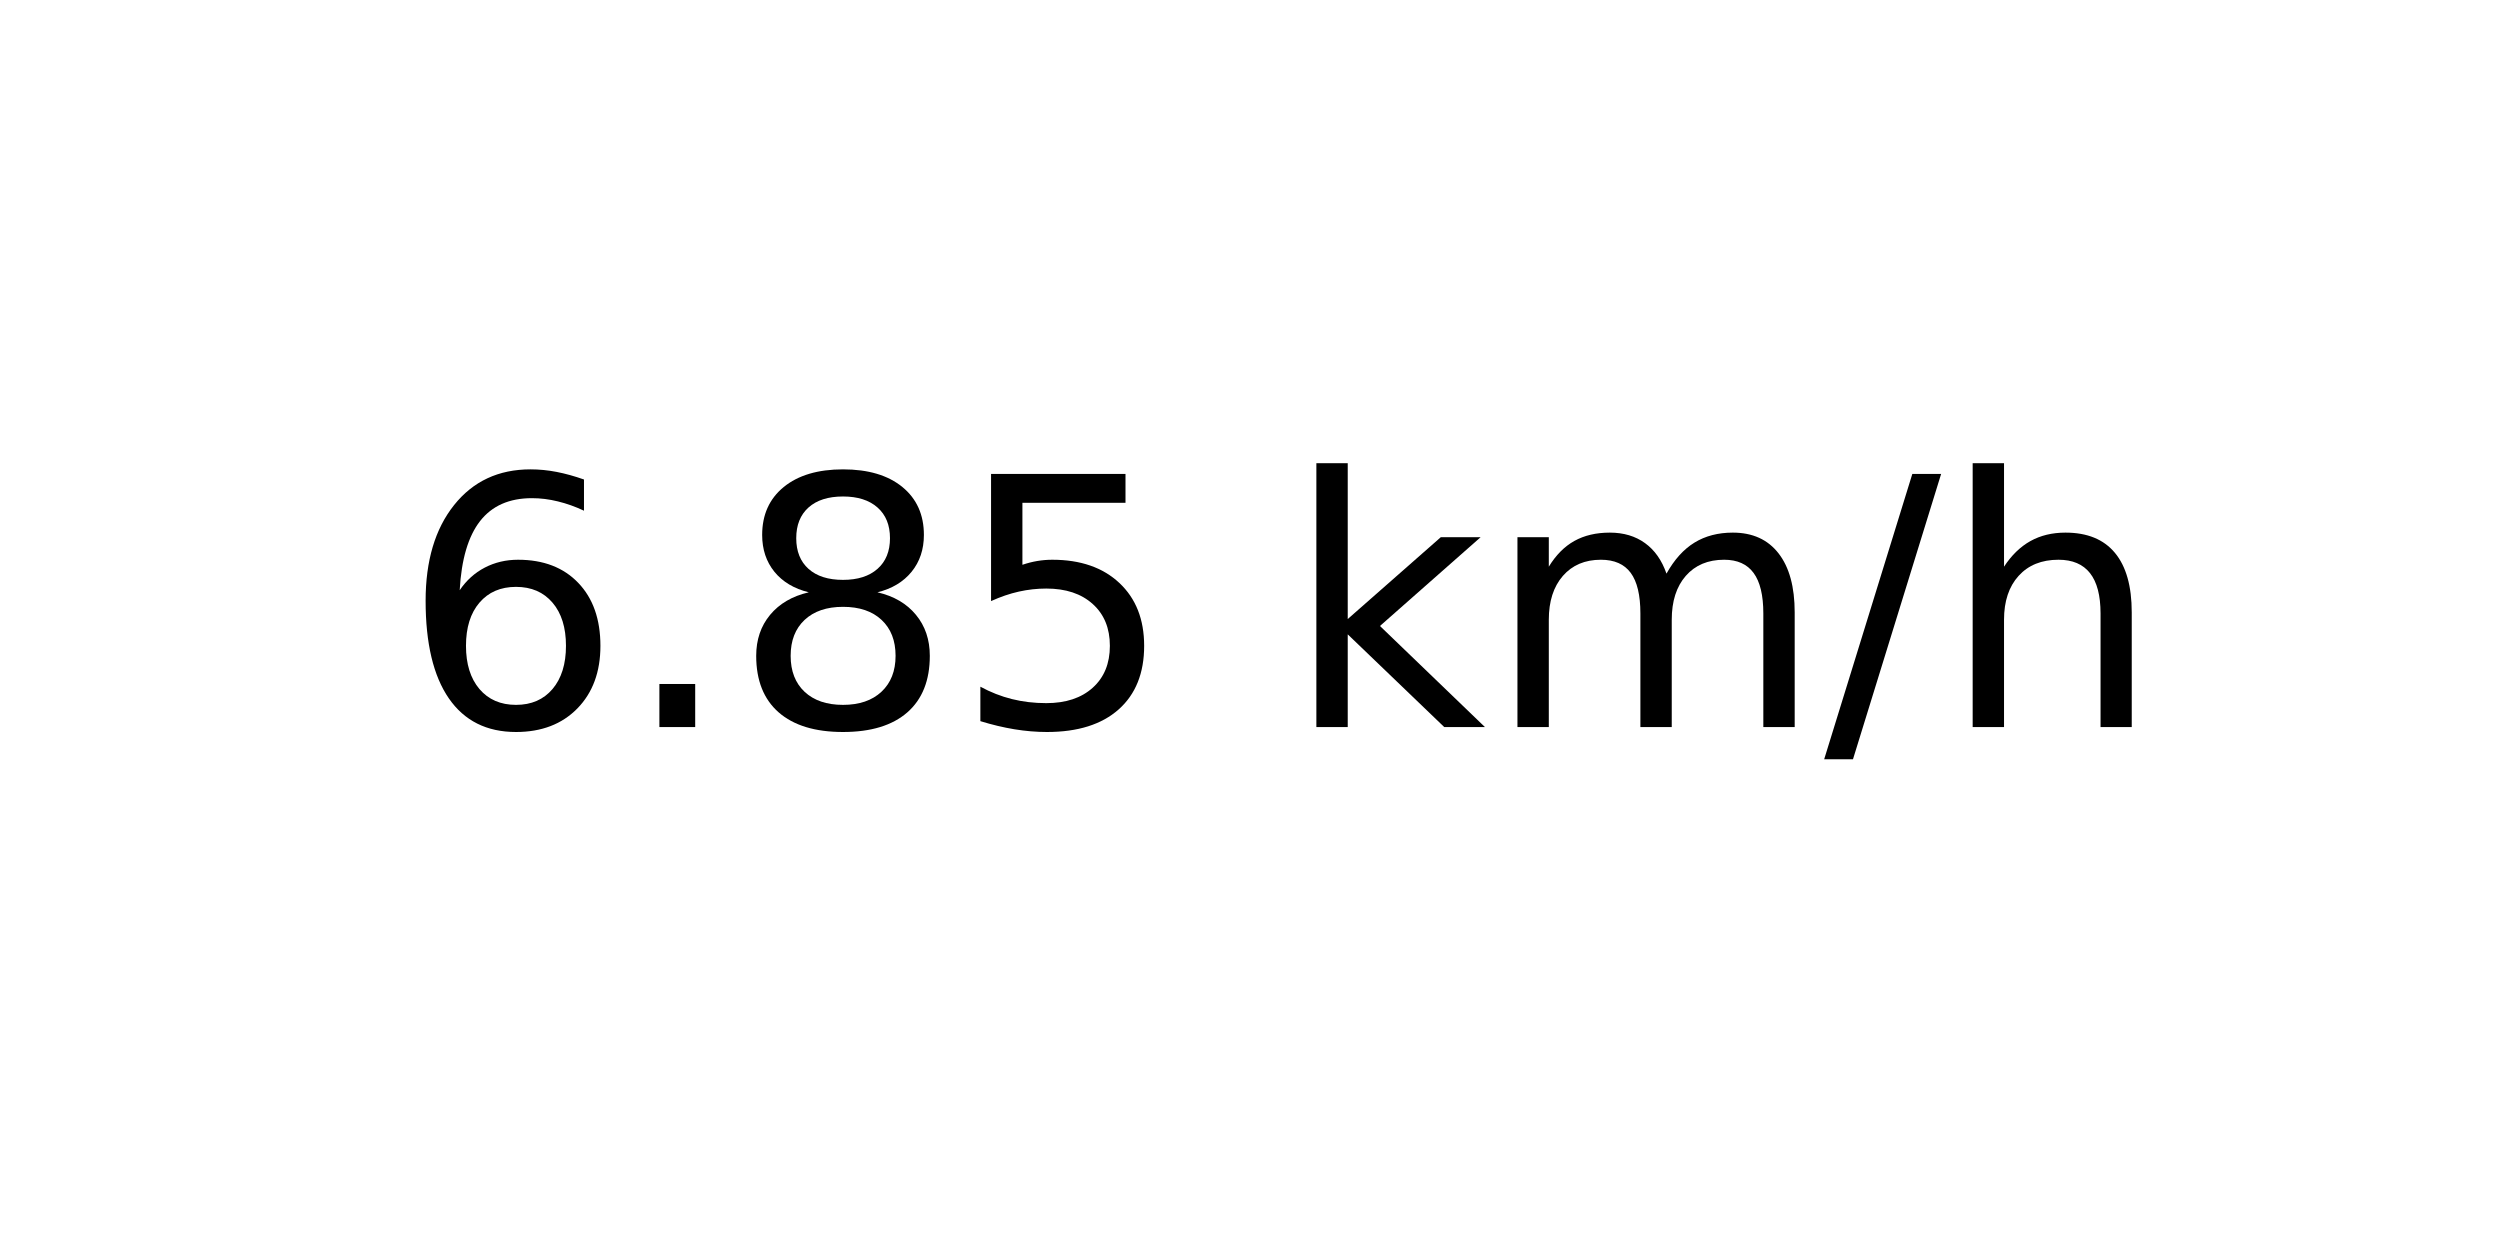
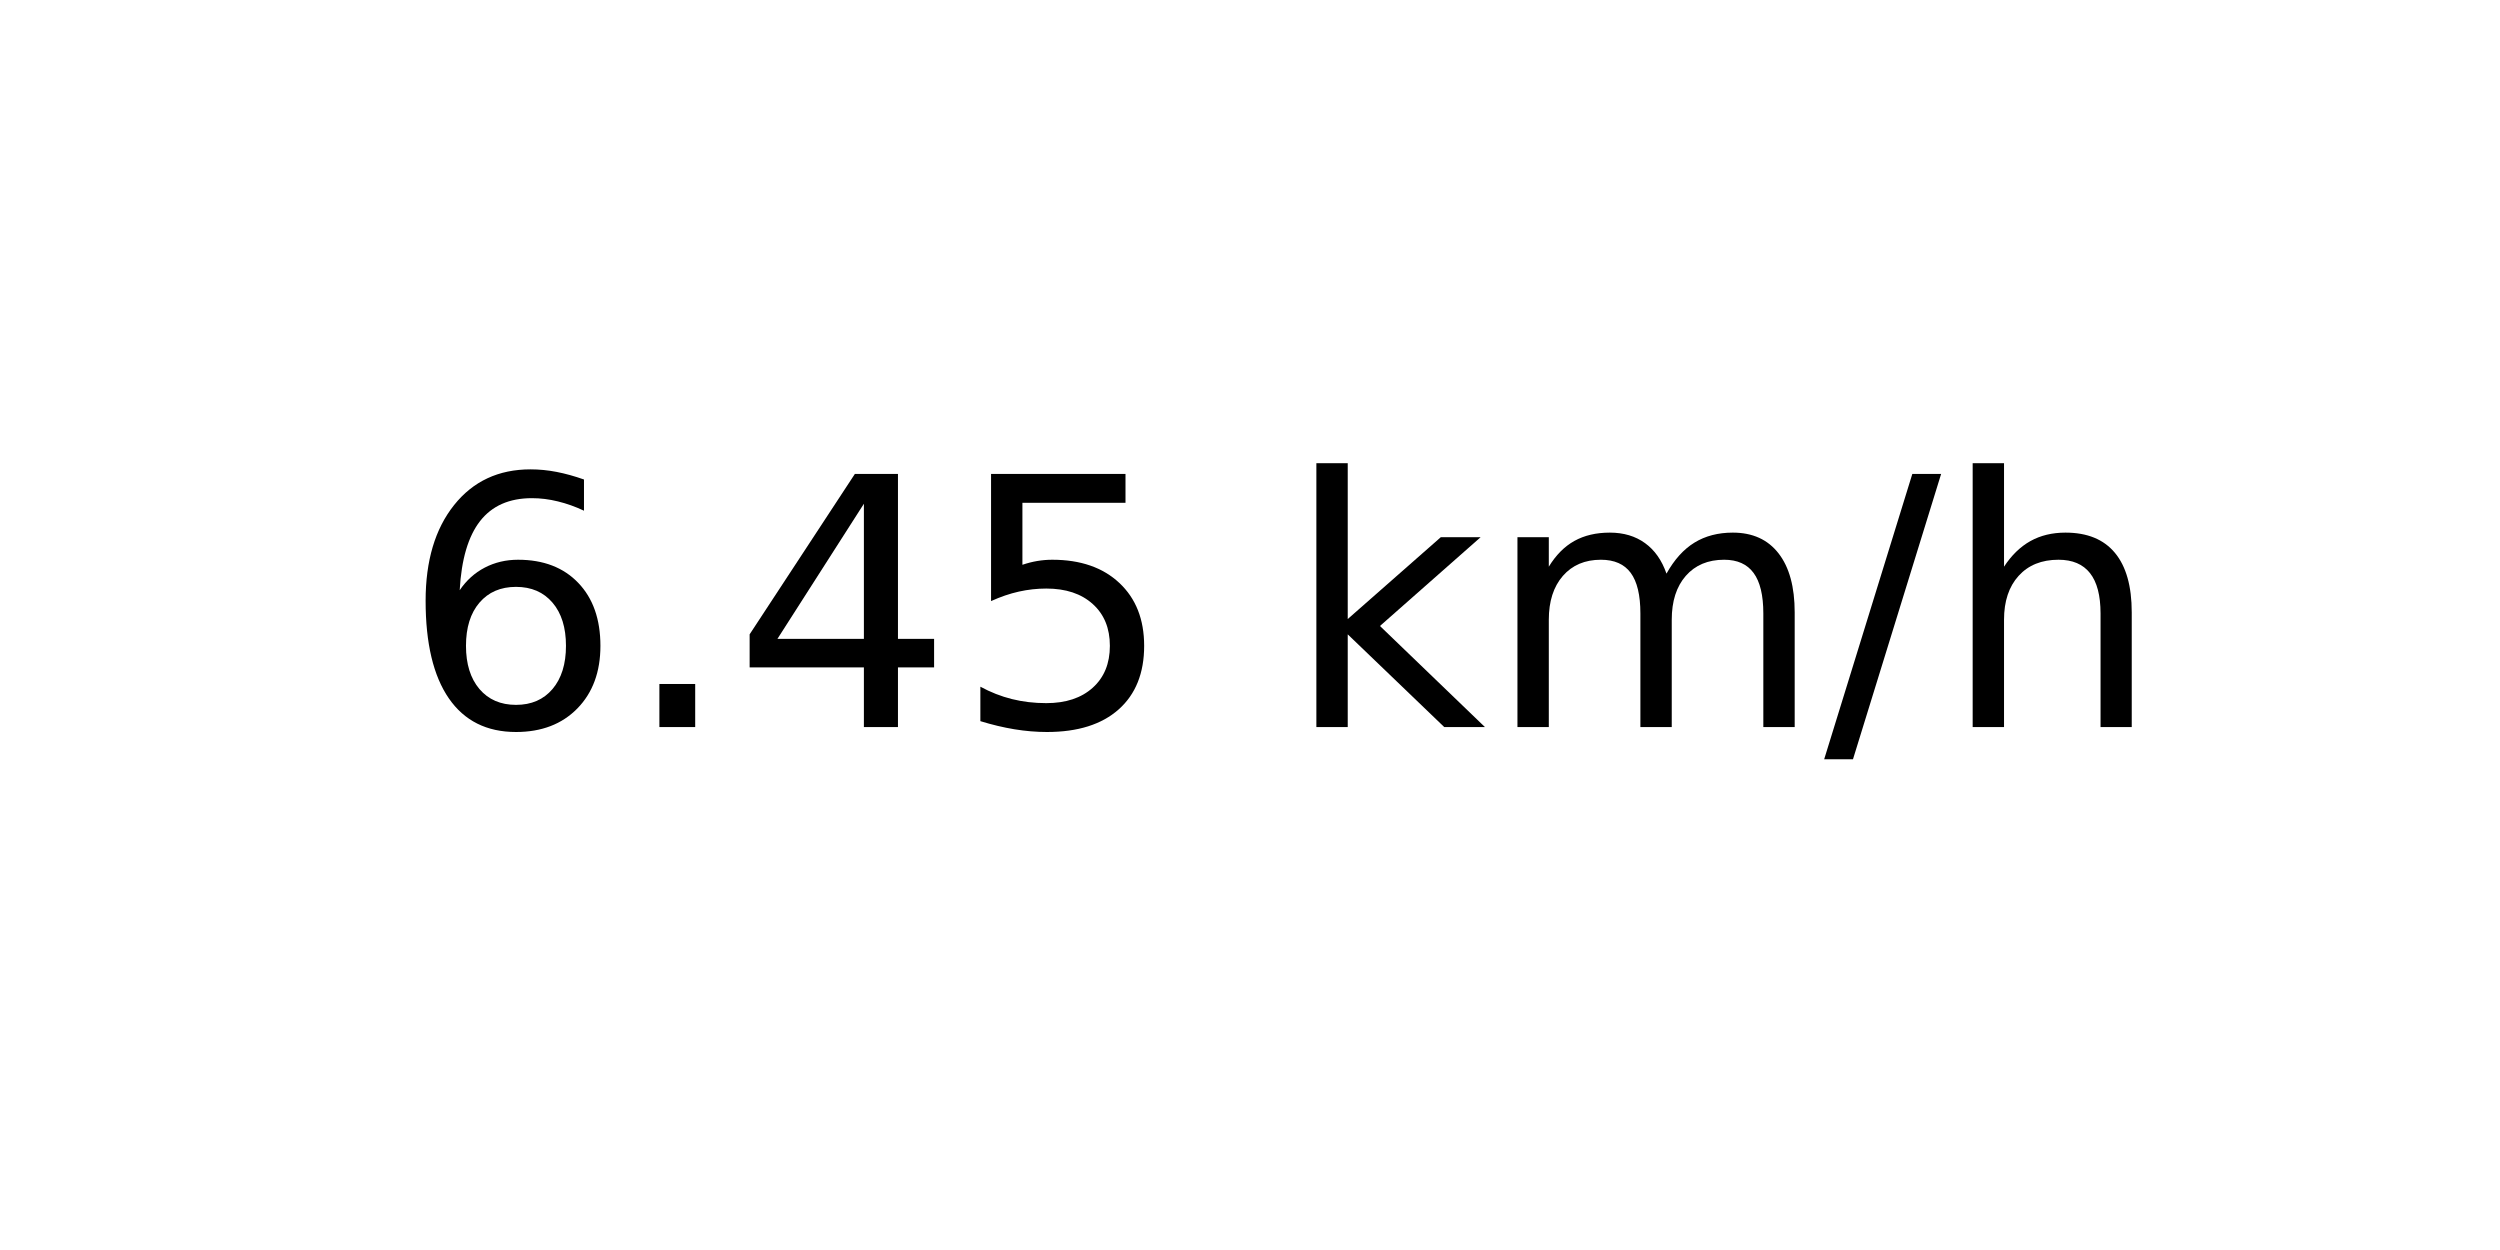
<svg xmlns="http://www.w3.org/2000/svg" xmlns:xlink="http://www.w3.org/1999/xlink" width="72pt" height="36pt" viewBox="0 0 72 36" version="1.1">
  <defs>
    <style type="text/css">*{stroke-linejoin: round; stroke-linecap: butt}</style>
  </defs>
  <g id="figure_1">
    <g id="axes_1">
      <g id="text_1">
        <g transform="translate(11.55937 20.93937) scale(0.1 -0.1)">
          <defs>
            <path id="DejaVuSans-36" d="M 2113 2584  Q 1688 2584 1439 2293  Q 1191 2003 1191 1497  Q 1191 994 1439 701  Q 1688 409 2113 409  Q 2538 409 2786 701  Q 3034 994 3034 1497  Q 3034 2003 2786 2293  Q 2538 2584 2113 2584  z M 3366 4563  L 3366 3988  Q 3128 4100 2886 4159  Q 2644 4219 2406 4219  Q 1781 4219 1451 3797  Q 1122 3375 1075 2522  Q 1259 2794 1537 2939  Q 1816 3084 2150 3084  Q 2853 3084 3261 2657  Q 3669 2231 3669 1497  Q 3669 778 3244 343  Q 2819 -91 2113 -91  Q 1303 -91 875 529  Q 447 1150 447 2328  Q 447 3434 972 4092  Q 1497 4750 2381 4750  Q 2619 4750 2861 4703  Q 3103 4656 3366 4563  z " transform="scale(0.015625)" />
            <path id="DejaVuSans-2e" d="M 684 794  L 1344 794  L 1344 0  L 684 0  L 684 794  z " transform="scale(0.015625)" />
-             <path id="DejaVuSans-38" d="M 2034 2216  Q 1584 2216 1326 1975  Q 1069 1734 1069 1313  Q 1069 891 1326 650  Q 1584 409 2034 409  Q 2484 409 2743 651  Q 3003 894 3003 1313  Q 3003 1734 2745 1975  Q 2488 2216 2034 2216  z M 1403 2484  Q 997 2584 770 2862  Q 544 3141 544 3541  Q 544 4100 942 4425  Q 1341 4750 2034 4750  Q 2731 4750 3128 4425  Q 3525 4100 3525 3541  Q 3525 3141 3298 2862  Q 3072 2584 2669 2484  Q 3125 2378 3379 2068  Q 3634 1759 3634 1313  Q 3634 634 3220 271  Q 2806 -91 2034 -91  Q 1263 -91 848 271  Q 434 634 434 1313  Q 434 1759 690 2068  Q 947 2378 1403 2484  z M 1172 3481  Q 1172 3119 1398 2916  Q 1625 2713 2034 2713  Q 2441 2713 2670 2916  Q 2900 3119 2900 3481  Q 2900 3844 2670 4047  Q 2441 4250 2034 4250  Q 1625 4250 1398 4047  Q 1172 3844 1172 3481  z " transform="scale(0.015625)" />
+             <path id="DejaVuSans-34" d="M 2419 4116  L 825 1625  L 2419 1625  L 2419 4116  z M 2253 4666  L 3047 4666  L 3047 1625  L 3713 1625  L 3713 1100  L 3047 1100  L 3047 0  L 2419 0  L 2419 1100  L 313 1100  L 313 1709  L 2253 4666  z " transform="scale(0.015625)" />
            <path id="DejaVuSans-35" d="M 691 4666  L 3169 4666  L 3169 4134  L 1269 4134  L 1269 2991  Q 1406 3038 1543 3061  Q 1681 3084 1819 3084  Q 2600 3084 3056 2656  Q 3513 2228 3513 1497  Q 3513 744 3044 326  Q 2575 -91 1722 -91  Q 1428 -91 1123 -41  Q 819 9 494 109  L 494 744  Q 775 591 1075 516  Q 1375 441 1709 441  Q 2250 441 2565 725  Q 2881 1009 2881 1497  Q 2881 1984 2565 2268  Q 2250 2553 1709 2553  Q 1456 2553 1204 2497  Q 953 2441 691 2322  L 691 4666  z " transform="scale(0.015625)" />
            <path id="DejaVuSans-20" transform="scale(0.015625)" />
            <path id="DejaVuSans-6b" d="M 581 4863  L 1159 4863  L 1159 1991  L 2875 3500  L 3609 3500  L 1753 1863  L 3688 0  L 2938 0  L 1159 1709  L 1159 0  L 581 0  L 581 4863  z " transform="scale(0.015625)" />
            <path id="DejaVuSans-6d" d="M 3328 2828  Q 3544 3216 3844 3400  Q 4144 3584 4550 3584  Q 5097 3584 5394 3201  Q 5691 2819 5691 2113  L 5691 0  L 5113 0  L 5113 2094  Q 5113 2597 4934 2840  Q 4756 3084 4391 3084  Q 3944 3084 3684 2787  Q 3425 2491 3425 1978  L 3425 0  L 2847 0  L 2847 2094  Q 2847 2600 2669 2842  Q 2491 3084 2119 3084  Q 1678 3084 1418 2786  Q 1159 2488 1159 1978  L 1159 0  L 581 0  L 581 3500  L 1159 3500  L 1159 2956  Q 1356 3278 1631 3431  Q 1906 3584 2284 3584  Q 2666 3584 2933 3390  Q 3200 3197 3328 2828  z " transform="scale(0.015625)" />
            <path id="DejaVuSans-2f" d="M 1625 4666  L 2156 4666  L 531 -594  L 0 -594  L 1625 4666  z " transform="scale(0.015625)" />
            <path id="DejaVuSans-68" d="M 3513 2113  L 3513 0  L 2938 0  L 2938 2094  Q 2938 2591 2744 2837  Q 2550 3084 2163 3084  Q 1697 3084 1428 2787  Q 1159 2491 1159 1978  L 1159 0  L 581 0  L 581 4863  L 1159 4863  L 1159 2956  Q 1366 3272 1645 3428  Q 1925 3584 2291 3584  Q 2894 3584 3203 3211  Q 3513 2838 3513 2113  z " transform="scale(0.015625)" />
          </defs>
          <use xlink:href="#DejaVuSans-36" />
          <use xlink:href="#DejaVuSans-2e" x="63.623" />
-           <use xlink:href="#DejaVuSans-38" x="95.41" />
+           <use xlink:href="#DejaVuSans-34" x="95.41" />
          <use xlink:href="#DejaVuSans-35" x="159.033" />
          <use xlink:href="#DejaVuSans-20" x="222.656" />
          <use xlink:href="#DejaVuSans-6b" x="254.443" />
          <use xlink:href="#DejaVuSans-6d" x="312.354" />
          <use xlink:href="#DejaVuSans-2f" x="409.766" />
          <use xlink:href="#DejaVuSans-68" x="443.457" />
        </g>
      </g>
    </g>
  </g>
</svg>
